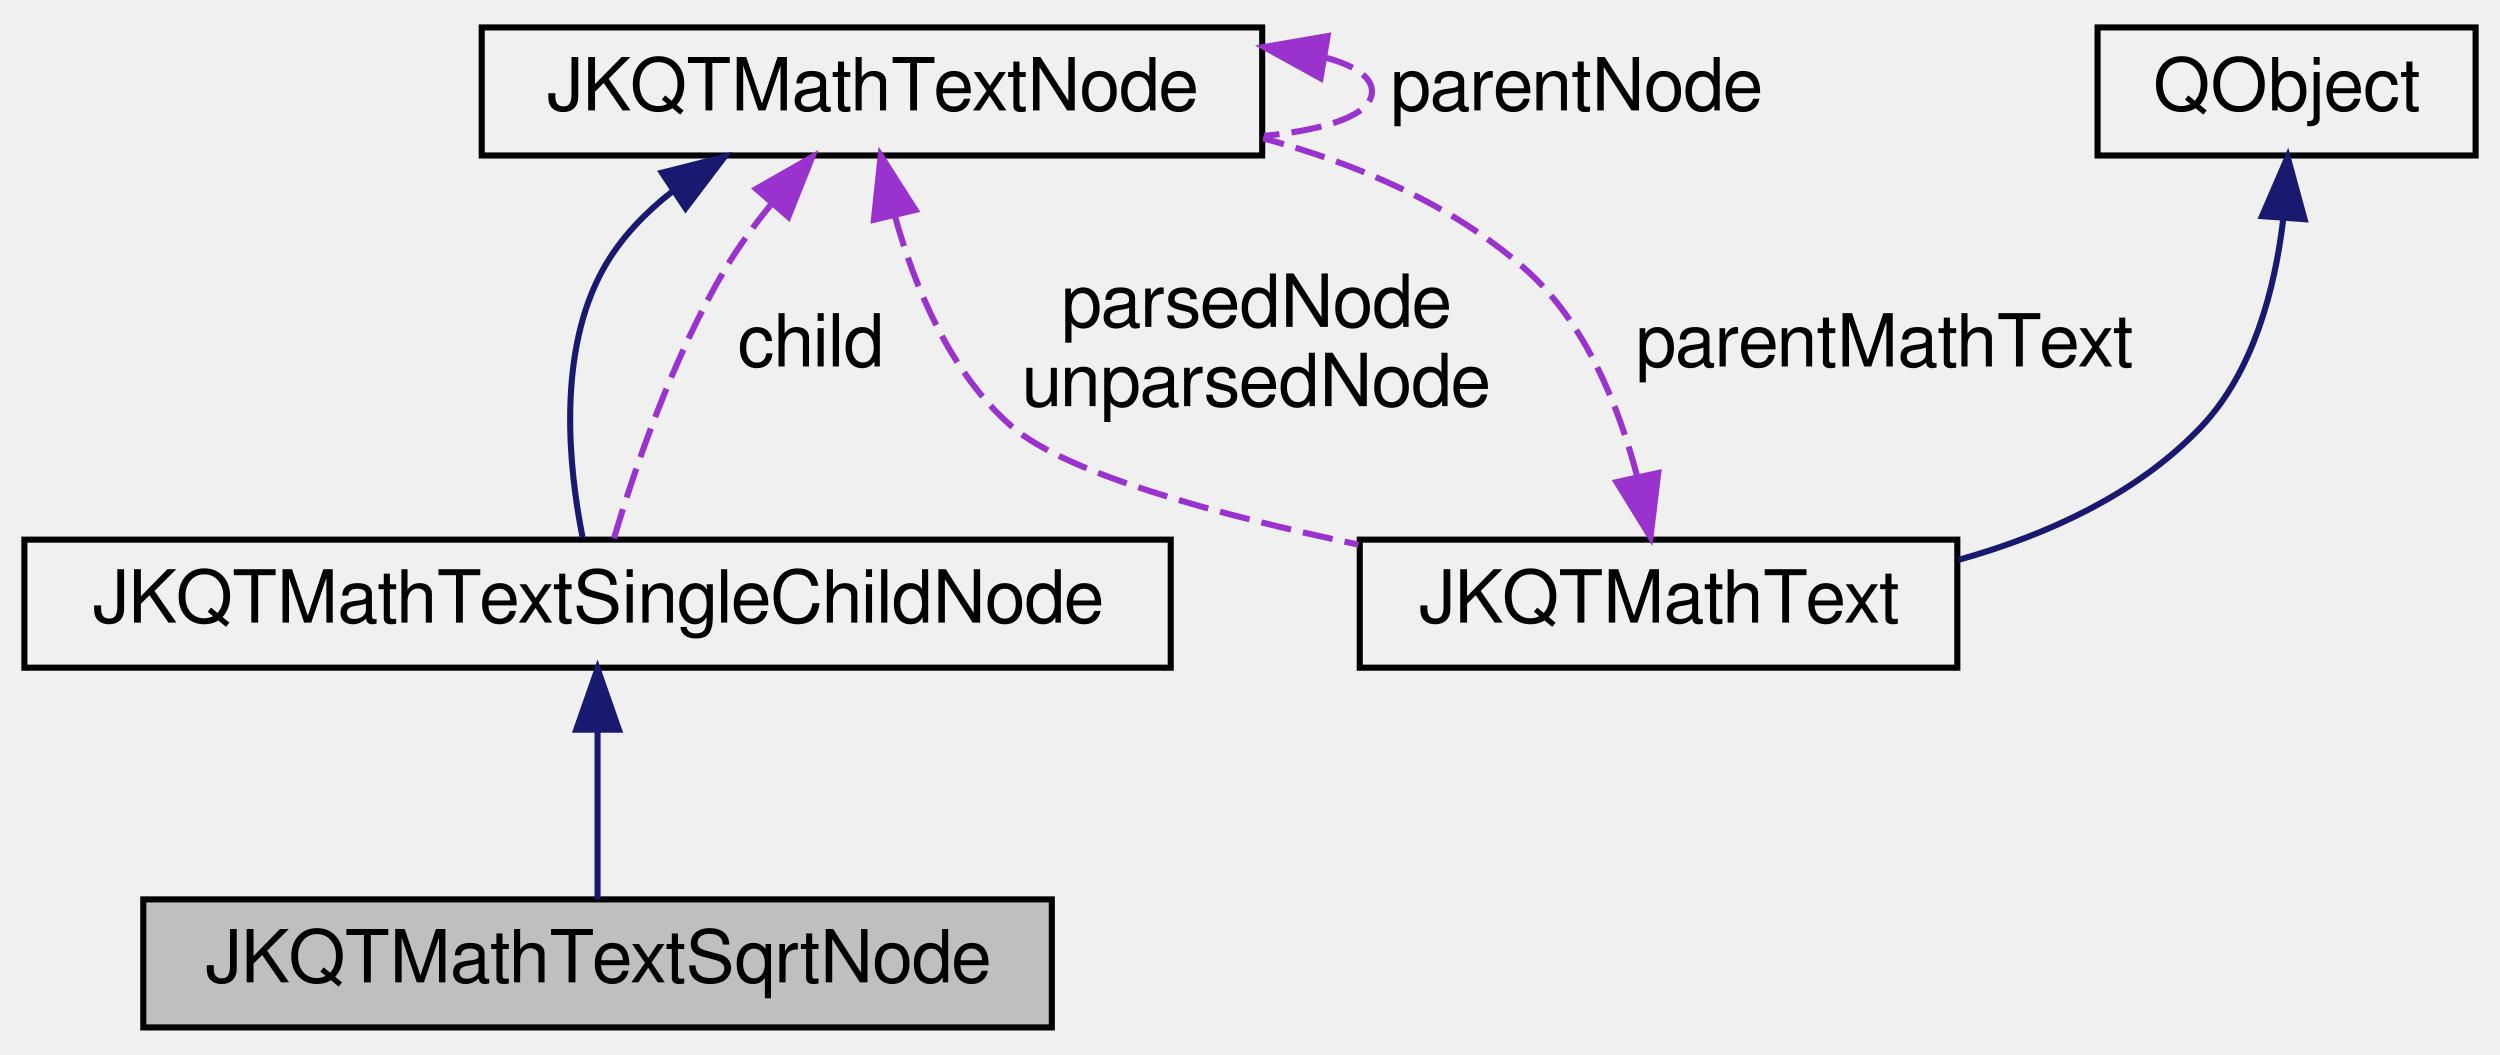
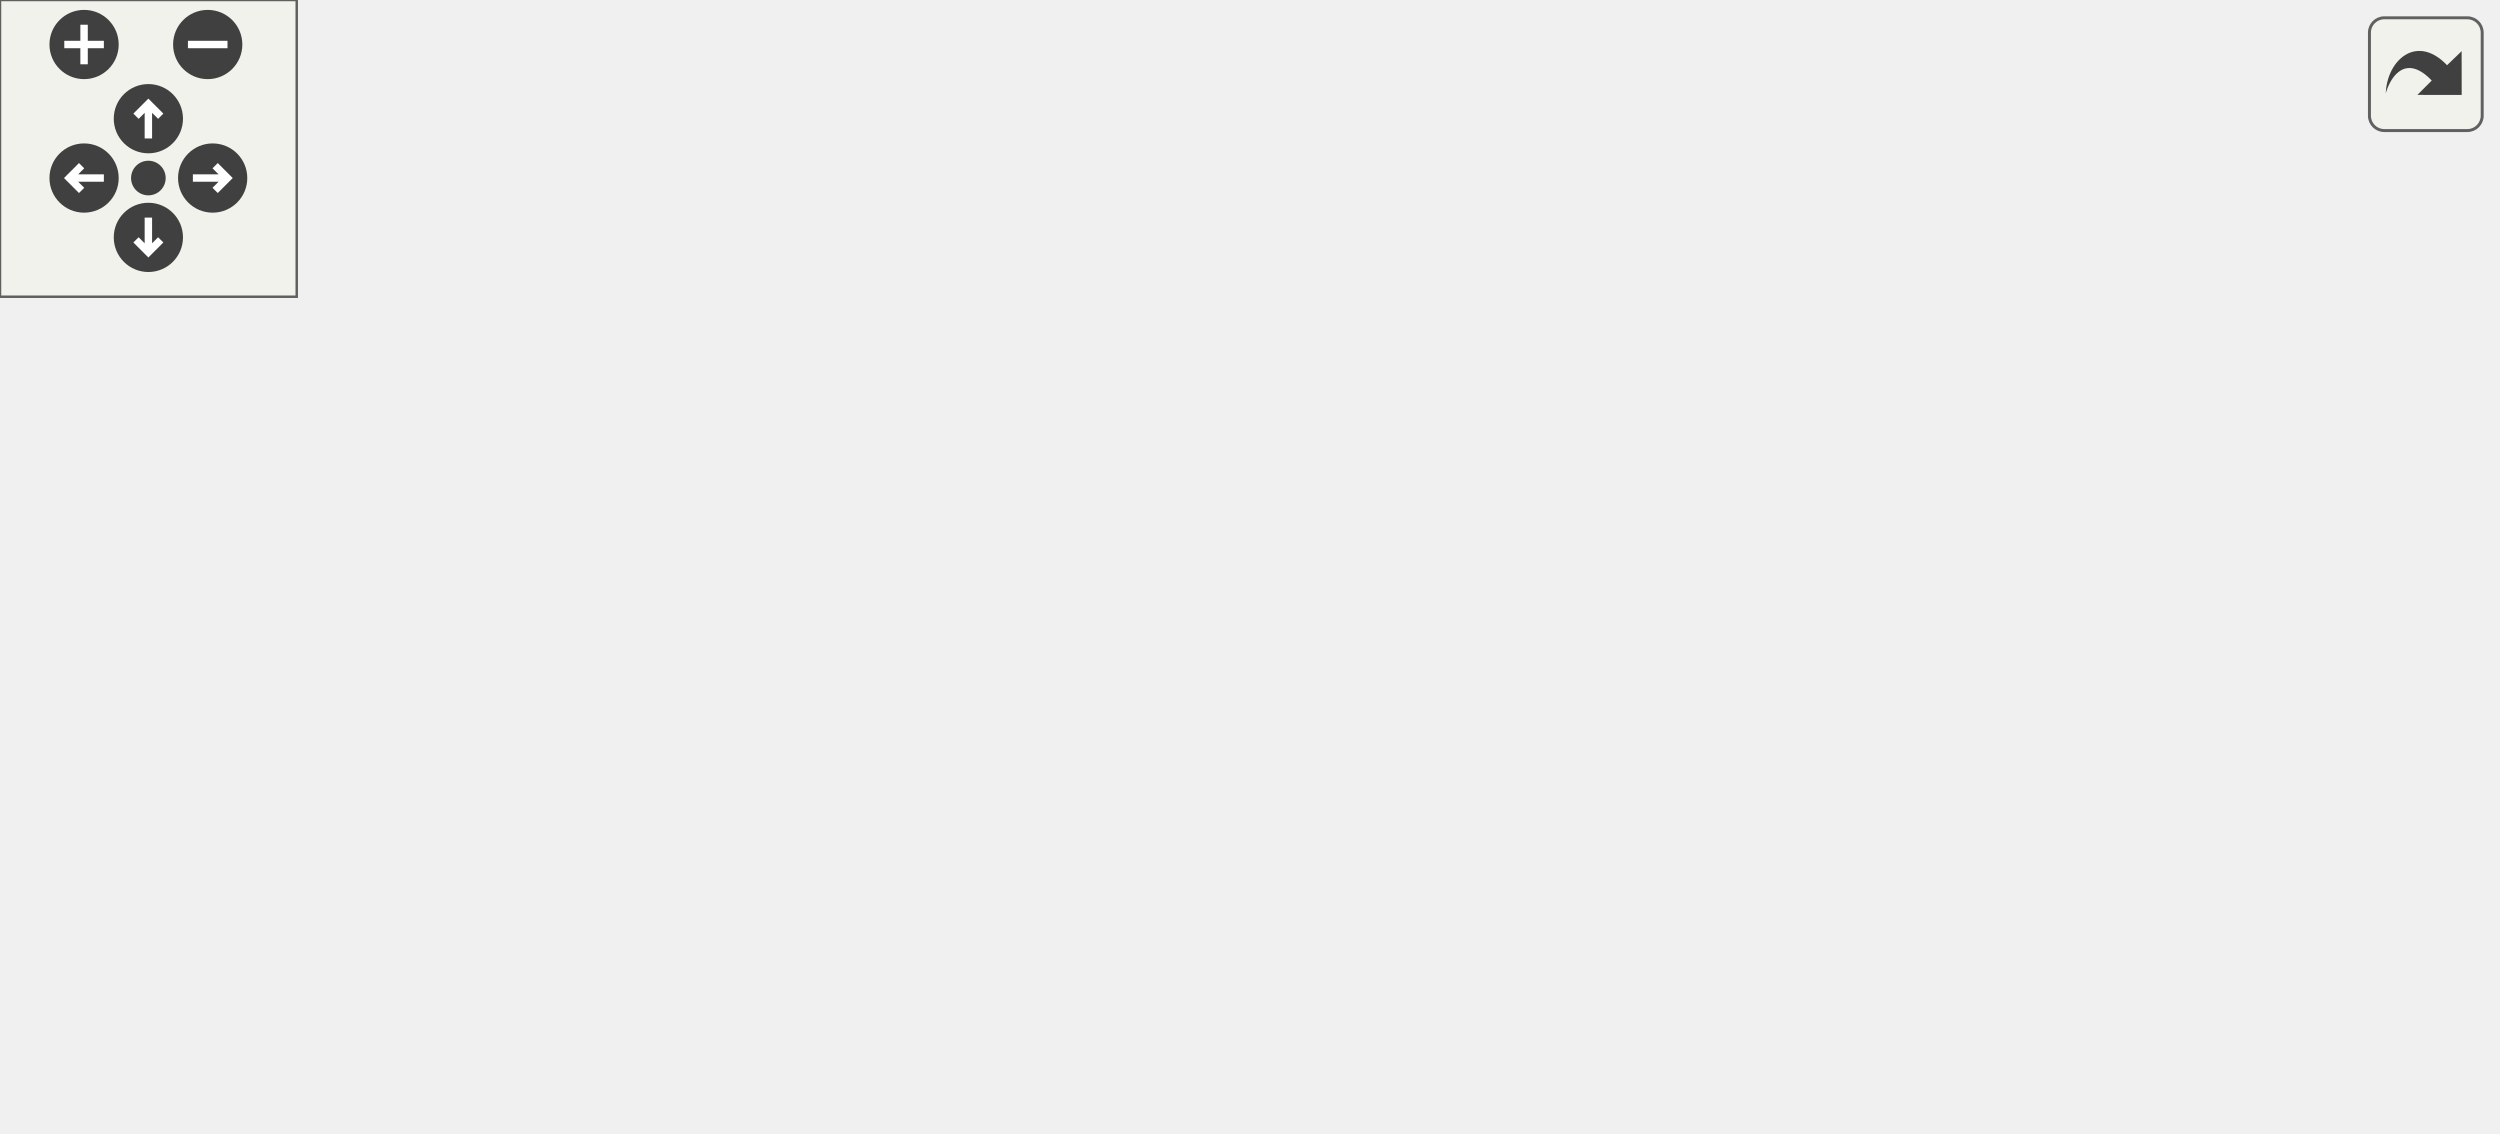
- <svg xmlns="http://www.w3.org/2000/svg" xmlns:xlink="http://www.w3.org/1999/xlink" width="410pt" height="173pt" viewBox="0.00 0.00 410.00 173.00">
-   <g id="graph0" class="graph" transform="scale(1 1) rotate(0) translate(4 169)">
-     <g id="node1" class="node">
-       <g id="a_node1">
-         <a xlink:title="subclass representing a sqrt node">
-           <polygon fill="#bfbfbf" stroke="black" points="19.5,-0.5 19.5,-21.5 168.5,-21.5 168.5,-0.5 19.5,-0.5" />
-           <text text-anchor="middle" x="94" y="-7.9" font-family="FreeSans" font-size="12.00">JKQTMathTextSqrtNode</text>
-         </a>
+ <svg xmlns="http://www.w3.org/2000/svg" xmlns:xlink="http://www.w3.org/1999/xlink" id="main" version="1.1" xml:space="preserve">
+   <style type="text/css">
+ .edge:hover path { stroke: red; }
+ .edge:hover polygon { stroke: red; fill: red; }
+ </style>
+   <defs>
+     <circle id="rim" cx="0" cy="0" r="7" />
+     <circle id="rim2" cx="0" cy="0" r="3.5" />
+     <g id="zoomPlus">
+       <use xlink:href="#rim" fill="#404040">
+         <set attributeName="fill" to="#808080" begin="zoomplus.mouseover" end="zoomplus.mouseout" />
+       </use>
+       <path d="M-4,0h8M0,-4v8" fill="none" stroke="white" stroke-width="1.5" pointer-events="none" />
+     </g>
+     <g id="zoomMin">
+       <use xlink:href="#rim" fill="#404040">
+         <set attributeName="fill" to="#808080" begin="zoomminus.mouseover" end="zoomminus.mouseout" />
+       </use>
+       <path d="M-4,0h8" fill="none" stroke="white" stroke-width="1.5" pointer-events="none" />
+     </g>
+     <g id="dirArrow">
+       <path fill="none" stroke="white" stroke-width="1.5" d="M0,-3.0v7 M-2.5,-0.5L0,-3.0L2.5,-0.5" />
+     </g>
+     <g id="resetDef">
+       <use xlink:href="#rim2" fill="#404040">
+         <set attributeName="fill" to="#808080" begin="reset.mouseover" end="reset.mouseout" />
+       </use>
+     </g>
+   </defs>
+   <svg id="graph" class="graph">
+     <g id="viewport">
+       <g id="node1" class="node">
+         <g id="a_node1">
+           <a xlink:title="subclass representing a sqrt node">
+             <polygon fill="#bfbfbf" stroke="black" points="0,-0.5 0,-21.5 149,-21.5 149,-0.5 0,-0.5" />
+             <text text-anchor="middle" x="74.5" y="-7.9" font-family="FreeSans" font-size="12.00">JKQTMathTextSqrtNode</text>
+           </a>
+         </g>
+       </g>
+       <g id="node2" class="node">
+         <g id="a_node2">
+           <a xlink:href="class_j_k_q_t_math_text_multi_child_node.html" target="_top" xlink:title="subclass representing a node in the syntax tree, that has two children">
+             <polygon fill="none" stroke="black" points="144.5,-61.5 144.5,-82.5 324.5,-82.5 324.5,-61.5 144.5,-61.5" />
+             <text text-anchor="middle" x="234.5" y="-68.9" font-family="FreeSans" font-size="12.00">JKQTMathTextMultiChildNode</text>
+           </a>
+         </g>
+       </g>
+       <g id="edge1" class="edge">
+         <path fill="none" stroke="midnightblue" d="M198.8,-57.84C168.92,-46.82 126.99,-31.36 100.29,-21.51" />
+         <polygon fill="midnightblue" stroke="midnightblue" points="197.84,-61.21 208.44,-61.39 200.27,-54.65 197.84,-61.21" />
+       </g>
+       <g id="node3" class="node">
+         <g id="a_node3">
+           <a xlink:href="class_j_k_q_t_math_text_node.html" target="_top" xlink:title="subclass representing one node in the syntax tree">
+             <polygon fill="none" stroke="black" points="186.5,-147.5 186.5,-168.5 314.5,-168.5 314.5,-147.5 186.5,-147.5" />
+             <text text-anchor="middle" x="250.5" y="-154.9" font-family="FreeSans" font-size="12.00">JKQTMathTextNode</text>
+           </a>
+         </g>
+       </g>
+       <g id="edge7" class="edge">
+         <path fill="none" stroke="#9a32cd" stroke-dasharray="5,2" d="M176.13,-146.95C138.06,-137.63 94.91,-119.65 71.5,-85 58.51,-65.77 65.62,-36.73 70.74,-21.73" />
+         <polygon fill="#9a32cd" stroke="#9a32cd" points="175.66,-150.44 186.19,-149.25 177.22,-143.61 175.66,-150.44" />
+         <text text-anchor="middle" x="103.5" y="-75.4" font-family="FreeSans" font-size="12.00"> child</text>
+         <text text-anchor="middle" x="103.5" y="-62.4" font-family="FreeSans" font-size="12.00">childDegree</text>
+       </g>
+       <g id="edge2" class="edge">
+         <path fill="none" stroke="midnightblue" d="M246.74,-137.24C243.45,-120.01 238.83,-95.75 236.31,-82.52" />
+         <polygon fill="midnightblue" stroke="midnightblue" points="243.36,-138.2 248.66,-147.36 250.23,-136.89 243.36,-138.2" />
+       </g>
+       <g id="edge6" class="edge">
+         <path fill="none" stroke="#9a32cd" stroke-dasharray="5,2" d="M324.65,-163.62C329.54,-162.32 332.5,-160.44 332.5,-158 332.5,-154.19 325.29,-151.76 314.79,-150.71" />
+         <polygon fill="#9a32cd" stroke="#9a32cd" points="324.07,-160.17 314.79,-165.29 325.23,-167.08 324.07,-160.17" />
+         <text text-anchor="middle" x="366" y="-154.9" font-family="FreeSans" font-size="12.00"> parentNode</text>
+       </g>
+       <g id="node4" class="node">
+         <g id="a_node4">
+           <a xlink:href="class_j_k_q_t_math_text.html" target="_top" xlink:title="this class parses a LaTeX string and can then draw the contained text/equation onto a QPainter">
+             <polygon fill="none" stroke="black" points="342.5,-61.5 342.5,-82.5 440.5,-82.5 440.5,-61.5 342.5,-61.5" />
+             <text text-anchor="middle" x="391.5" y="-68.9" font-family="FreeSans" font-size="12.00">JKQTMathText</text>
+           </a>
+         </g>
+       </g>
+       <g id="edge5" class="edge">
+         <path fill="none" stroke="#9a32cd" stroke-dasharray="5,2" d="M250.79,-137.12C252.01,-125.67 255.48,-111.83 264.5,-103 267.55,-100.02 310.9,-90.17 346.12,-82.57" />
+         <polygon fill="#9a32cd" stroke="#9a32cd" points="247.29,-136.95 250.19,-147.14 254.28,-137.36 247.29,-136.95" />
+         <text text-anchor="middle" x="304.5" y="-119.4" font-family="FreeSans" font-size="12.00"> parsedNode</text>
+         <text text-anchor="middle" x="304.5" y="-106.4" font-family="FreeSans" font-size="12.00">unparsedNode</text>
+       </g>
+       <g id="edge3" class="edge">
+         <path fill="none" stroke="#9a32cd" stroke-dasharray="5,2" d="M377.31,-90.48C374.05,-94.56 370.63,-98.91 367.5,-103 358.81,-114.37 360.24,-120.81 348.5,-129 336.45,-137.4 321.92,-143.3 307.77,-147.43" />
+         <polygon fill="#9a32cd" stroke="#9a32cd" points="380.07,-92.63 383.61,-82.64 374.61,-88.24 380.07,-92.63" />
+         <text text-anchor="middle" x="411.5" y="-112.9" font-family="FreeSans" font-size="12.00"> parentMathText</text>
+       </g>
+       <g id="node5" class="node">
+         <g id="a_node5">
+           <a xlink:title=" ">
+             <polygon fill="none" stroke="black" points="442.5,-147.5 442.5,-168.5 504.5,-168.5 504.5,-147.5 442.5,-147.5" />
+             <text text-anchor="middle" x="473.5" y="-154.9" font-family="FreeSans" font-size="12.00">QObject</text>
+           </a>
+         </g>
+       </g>
+       <g id="edge4" class="edge">
+         <path fill="none" stroke="midnightblue" d="M472.56,-137.34C471.08,-126.16 467.59,-112.52 459.5,-103 451.56,-93.66 440.15,-87.12 428.94,-82.59" />
+         <polygon fill="midnightblue" stroke="midnightblue" points="469.08,-137.82 473.45,-147.47 476.06,-137.2 469.08,-137.82" />
      </g>
    </g>
-     <g id="node2" class="node">
-       <g id="a_node2">
-         <a xlink:href="class_j_k_q_t_math_text_single_child_node.html" target="_top" xlink:title="subclass representing a node in the syntax tree, that has one child">
-           <polygon fill="none" stroke="black" points="0,-59.5 0,-80.5 188,-80.5 188,-59.5 0,-59.5" />
-           <text text-anchor="middle" x="94" y="-66.9" font-family="FreeSans" font-size="12.00">JKQTMathTextSingleChildNode</text>
-         </a>
-       </g>
+   </svg>
+   <g id="navigator" transform="translate(0 0)" fill="#404254">
+     <rect fill="#f2f5e9" fill-opacity="0.5" stroke="#606060" stroke-width=".5" x="0" y="0" width="60" height="60" />
+     <use id="zoomplus" xlink:href="#zoomPlus" x="17" y="9" />
+     <use id="zoomminus" xlink:href="#zoomMin" x="42" y="9" />
+     <use id="reset" xlink:href="#resetDef" x="30" y="36" />
+     <g id="arrowUp" xlink:href="#dirArrow" transform="translate(30 24)">
+       <use xlink:href="#rim" fill="#404040">
+         <set attributeName="fill" to="#808080" begin="arrowUp.mouseover" end="arrowUp.mouseout" />
+       </use>
+       <path fill="none" stroke="white" stroke-width="1.5" d="M0,-3.0v7 M-2.5,-0.5L0,-3.0L2.5,-0.5" />
    </g>
-     <g id="edge1" class="edge">
-       <path fill="none" stroke="midnightblue" d="M94,-49.23C94,-39.85 94,-29.07 94,-21.53" />
-       <polygon fill="midnightblue" stroke="midnightblue" points="90.5,-49.33 94,-59.33 97.5,-49.33 90.5,-49.33" />
+     <g id="arrowRight" xlink:href="#dirArrow" transform="rotate(90) translate(36 -43)">
+       <use xlink:href="#rim" fill="#404040">
+         <set attributeName="fill" to="#808080" begin="arrowRight.mouseover" end="arrowRight.mouseout" />
+       </use>
+       <path fill="none" stroke="white" stroke-width="1.5" d="M0,-3.0v7 M-2.5,-0.5L0,-3.0L2.5,-0.5" />
    </g>
-     <g id="node3" class="node">
-       <g id="a_node3">
-         <a xlink:href="class_j_k_q_t_math_text_node.html" target="_top" xlink:title="subclass representing one node in the syntax tree">
-           <polygon fill="none" stroke="black" points="75,-143.5 75,-164.5 203,-164.5 203,-143.5 75,-143.5" />
-           <text text-anchor="middle" x="139" y="-150.9" font-family="FreeSans" font-size="12.00">JKQTMathTextNode</text>
-         </a>
-       </g>
+     <g id="arrowDown" xlink:href="#dirArrow" transform="rotate(180) translate(-30 -48)">
+       <use xlink:href="#rim" fill="#404040">
+         <set attributeName="fill" to="#808080" begin="arrowDown.mouseover" end="arrowDown.mouseout" />
+       </use>
+       <path fill="none" stroke="white" stroke-width="1.5" d="M0,-3.0v7 M-2.5,-0.5L0,-3.0L2.5,-0.5" />
    </g>
-     <g id="edge2" class="edge">
-       <path fill="none" stroke="midnightblue" d="M106.33,-137.65C101.81,-134.13 97.77,-129.94 95,-125 87.29,-111.26 89.27,-92.3 91.54,-80.89" />
-       <polygon fill="midnightblue" stroke="midnightblue" points="104.56,-140.68 114.83,-143.28 108.43,-134.84 104.56,-140.68" />
-     </g>
-     <g id="edge7" class="edge">
-       <path fill="none" stroke="#9a32cd" stroke-dasharray="5,2" d="M122.51,-135.56C119.79,-132.2 117.16,-128.6 115,-125 106.32,-110.5 99.99,-91.78 96.66,-80.62" />
-       <polygon fill="#9a32cd" stroke="#9a32cd" points="120.01,-138.02 129.22,-143.27 125.29,-133.43 120.01,-138.02" />
-       <text text-anchor="middle" x="129" y="-108.9" font-family="FreeSans" font-size="12.00"> child</text>
-     </g>
-     <g id="edge6" class="edge">
-       <path fill="none" stroke="#9a32cd" stroke-dasharray="5,2" d="M213.15,-159.62C218.04,-158.32 221,-156.44 221,-154 221,-150.19 213.79,-147.76 203.29,-146.71" />
-       <polygon fill="#9a32cd" stroke="#9a32cd" points="212.57,-156.17 203.29,-161.29 213.73,-163.08 212.57,-156.17" />
-       <text text-anchor="middle" x="254.5" y="-150.9" font-family="FreeSans" font-size="12.00"> parentNode</text>
-     </g>
-     <g id="node4" class="node">
-       <g id="a_node4">
-         <a xlink:href="class_j_k_q_t_math_text.html" target="_top" xlink:title="this class parses a LaTeX string and can then draw the contained text/equation onto a QPainter">
-           <polygon fill="none" stroke="black" points="219,-59.5 219,-80.5 317,-80.5 317,-59.5 219,-59.5" />
-           <text text-anchor="middle" x="268" y="-66.9" font-family="FreeSans" font-size="12.00">JKQTMathText</text>
-         </a>
-       </g>
-     </g>
-     <g id="edge5" class="edge">
-       <path fill="none" stroke="#9a32cd" stroke-dasharray="5,2" d="M142.81,-133.42C146.04,-121.85 151.84,-107.79 162,-99 170.82,-91.37 195.47,-84.63 218.78,-79.68" />
-       <polygon fill="#9a32cd" stroke="#9a32cd" points="139.32,-132.96 140.44,-143.5 146.14,-134.57 139.32,-132.96" />
-       <text text-anchor="middle" x="202" y="-115.4" font-family="FreeSans" font-size="12.00"> parsedNode</text>
-       <text text-anchor="middle" x="202" y="-102.4" font-family="FreeSans" font-size="12.00">unparsedNode</text>
-     </g>
-     <g id="edge3" class="edge">
-       <path fill="none" stroke="#9a32cd" stroke-dasharray="5,2" d="M264.47,-90.97C261.44,-102.46 255.92,-116.3 246,-125 234.02,-135.51 218.56,-142.15 203.13,-146.32" />
-       <polygon fill="#9a32cd" stroke="#9a32cd" points="267.95,-91.44 266.68,-80.92 261.12,-89.94 267.95,-91.44" />
-       <text text-anchor="middle" x="305" y="-108.9" font-family="FreeSans" font-size="12.00"> parentMathText</text>
-     </g>
-     <g id="node5" class="node">
-       <g id="a_node5">
-         <a xlink:title=" ">
-           <polygon fill="none" stroke="black" points="340,-143.5 340,-164.5 402,-164.5 402,-143.5 340,-143.5" />
-           <text text-anchor="middle" x="371" y="-150.9" font-family="FreeSans" font-size="12.00">QObject</text>
-         </a>
-       </g>
-     </g>
-     <g id="edge4" class="edge">
-       <path fill="none" stroke="midnightblue" d="M370.44,-133C369.09,-121.7 365.61,-108.06 357,-99 346.51,-87.96 331.73,-81.25 317.21,-77.19" />
-       <polygon fill="midnightblue" stroke="midnightblue" points="366.97,-133.55 371.17,-143.27 373.95,-133.05 366.97,-133.55" />
+     <g id="arrowLeft" xlink:href="#dirArrow" transform="rotate(270) translate(-36 17)">
+       <use xlink:href="#rim" fill="#404040">
+         <set attributeName="fill" to="#808080" begin="arrowLeft.mouseover" end="arrowLeft.mouseout" />
+       </use>
+       <path fill="none" stroke="white" stroke-width="1.5" d="M0,-3.0v7 M-2.5,-0.5L0,-3.0L2.5,-0.5" />
    </g>
  </g>
+   <svg viewBox="0 0 15 15" width="100%" height="30px" preserveAspectRatio="xMaxYMin meet">
+     <g id="arrow_out" transform="scale(0.3 0.3)">
+       <a xlink:href="class_j_k_q_t_math_text_sqrt_node__coll__graph_org.svg" target="_base">
+         <rect id="button" ry="5" rx="5" y="6" x="6" height="38" width="38" fill="#f2f5e9" fill-opacity="0.5" stroke="#606060" stroke-width="1.0" />
+         <path id="arrow" d="M 11.5,31.437 C 11.94,20.098 22.043,11.323 32.159,21.979 L 37.069,17.246 C 37.069,17.246 37.088,32 37.088,32 L 22.16,31.978 C 22.16,31.978 26.998,27.14 26.998,27.14 C 18.529,18.264 13.292,25.23 11.5,31.437 z" style="fill:#404040;" />
+       </a>
+     </g>
+   </svg>
</svg>
